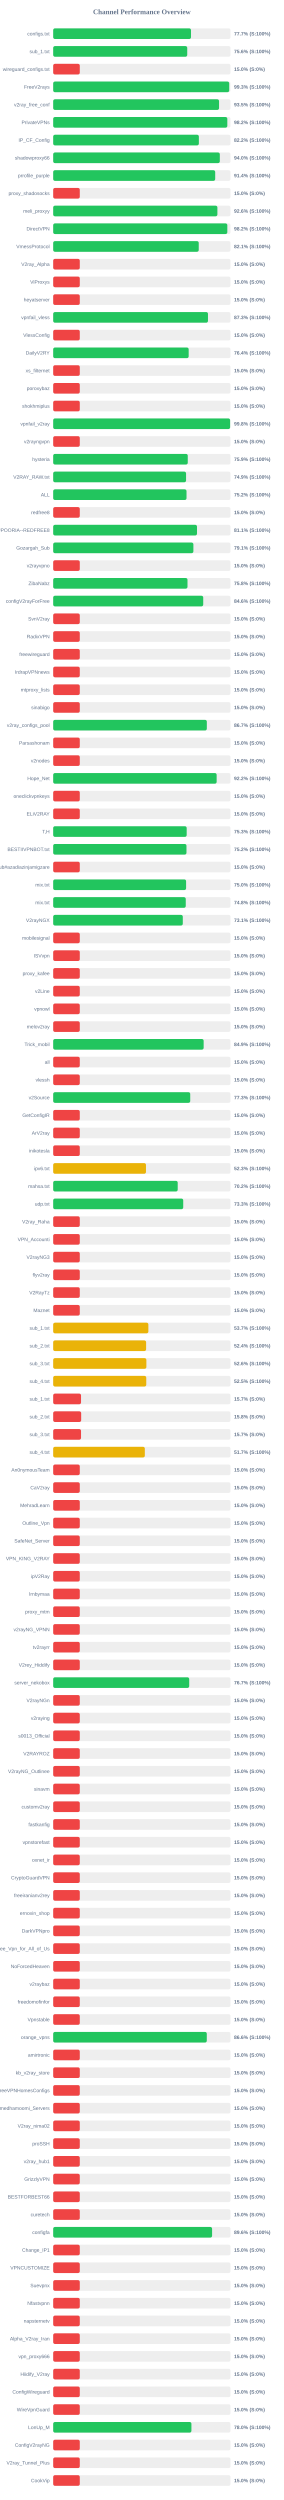
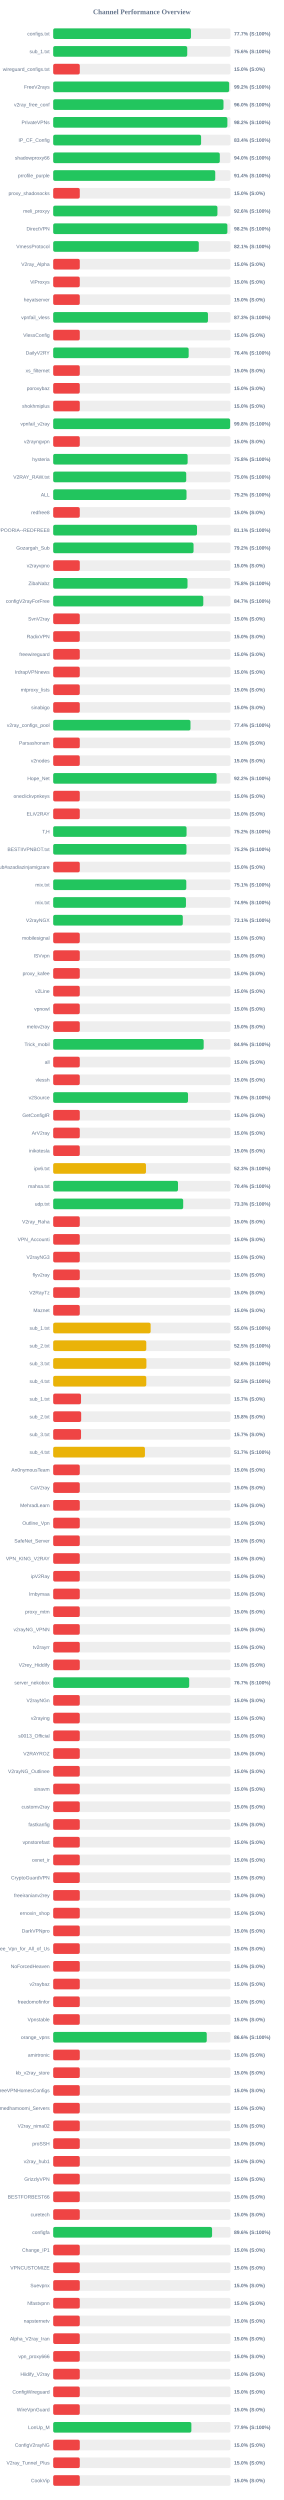
<svg xmlns="http://www.w3.org/2000/svg" width="800" height="7050" version="1.1">
  <style>
        .row { font: 14px Arial; fill: #64748b; }
        .score { font: bold 14px Arial; fill: #64748b; }
    </style>
  <text x="400" y="40" text-anchor="middle" font-size="20px" font-weight="bold" fill="#64748b">Channel Performance Overview</text>
  <rect x="150" y="80" width="500" height="30" fill="#eee" rx="5" />
-   <rect x="150" y="80" width="388.6" height="30" fill="#22c55e" rx="5" />
+   <rect x="150" y="80" width="388.55" height="30" fill="#22c55e" rx="5" />
  <text x="140" y="100" text-anchor="end" class="row">configs.txt</text>
  <text x="660" y="100" text-anchor="start" class="score">77.7% (S:100%)</text>
  <rect x="150" y="130" width="500" height="30" fill="#eee" rx="5" />
  <rect x="150" y="130" width="378.0" height="30" fill="#22c55e" rx="5" />
  <text x="140" y="150" text-anchor="end" class="row">sub_1.txt</text>
  <text x="660" y="150" text-anchor="start" class="score">75.6% (S:100%)</text>
  <rect x="150" y="180" width="500" height="30" fill="#eee" rx="5" />
  <rect x="150" y="180" width="75.0" height="30" fill="#ef4444" rx="5" />
  <text x="140" y="200" text-anchor="end" class="row">wireguard_configs.txt</text>
  <text x="660" y="200" text-anchor="start" class="score">15.0% (S:0%)</text>
  <rect x="150" y="230" width="500" height="30" fill="#eee" rx="5" />
-   <rect x="150" y="230" width="496.4" height="30" fill="#22c55e" rx="5" />
+   <rect x="150" y="230" width="496.2" height="30" fill="#22c55e" rx="5" />
  <text x="140" y="250" text-anchor="end" class="row">FreeV2rays</text>
-   <text x="660" y="250" text-anchor="start" class="score">99.3% (S:100%)</text>
+   <text x="660" y="250" text-anchor="start" class="score">99.2% (S:100%)</text>
  <rect x="150" y="280" width="500" height="30" fill="#eee" rx="5" />
-   <rect x="150" y="280" width="467.7" height="30" fill="#22c55e" rx="5" />
+   <rect x="150" y="280" width="480.25" height="30" fill="#22c55e" rx="5" />
  <text x="140" y="300" text-anchor="end" class="row">v2ray_free_conf</text>
-   <text x="660" y="300" text-anchor="start" class="score">93.5% (S:100%)</text>
+   <text x="660" y="300" text-anchor="start" class="score">96.0% (S:100%)</text>
  <rect x="150" y="330" width="500" height="30" fill="#eee" rx="5" />
-   <rect x="150" y="330" width="491.05" height="30" fill="#22c55e" rx="5" />
+   <rect x="150" y="330" width="491.2" height="30" fill="#22c55e" rx="5" />
  <text x="140" y="350" text-anchor="end" class="row">PrivateVPNs</text>
  <text x="660" y="350" text-anchor="start" class="score">98.2% (S:100%)</text>
  <rect x="150" y="380" width="500" height="30" fill="#eee" rx="5" />
-   <rect x="150" y="380" width="410.8" height="30" fill="#22c55e" rx="5" />
+   <rect x="150" y="380" width="417.05" height="30" fill="#22c55e" rx="5" />
  <text x="140" y="400" text-anchor="end" class="row">IP_CF_Config</text>
-   <text x="660" y="400" text-anchor="start" class="score">82.2% (S:100%)</text>
+   <text x="660" y="400" text-anchor="start" class="score">83.4% (S:100%)</text>
  <rect x="150" y="430" width="500" height="30" fill="#eee" rx="5" />
-   <rect x="150" y="430" width="469.9" height="30" fill="#22c55e" rx="5" />
+   <rect x="150" y="430" width="469.85" height="30" fill="#22c55e" rx="5" />
  <text x="140" y="450" text-anchor="end" class="row">shadowproxy66</text>
  <text x="660" y="450" text-anchor="start" class="score">94.0% (S:100%)</text>
  <rect x="150" y="480" width="500" height="30" fill="#eee" rx="5" />
-   <rect x="150" y="480" width="456.85" height="30" fill="#22c55e" rx="5" />
+   <rect x="150" y="480" width="456.95" height="30" fill="#22c55e" rx="5" />
  <text x="140" y="500" text-anchor="end" class="row">prrofile_purple</text>
  <text x="660" y="500" text-anchor="start" class="score">91.4% (S:100%)</text>
  <rect x="150" y="530" width="500" height="30" fill="#eee" rx="5" />
  <rect x="150" y="530" width="75.0" height="30" fill="#ef4444" rx="5" />
  <text x="140" y="550" text-anchor="end" class="row">proxy_shadosocks</text>
  <text x="660" y="550" text-anchor="start" class="score">15.0% (S:0%)</text>
  <rect x="150" y="580" width="500" height="30" fill="#eee" rx="5" />
-   <rect x="150" y="580" width="463.05" height="30" fill="#22c55e" rx="5" />
+   <rect x="150" y="580" width="463.15" height="30" fill="#22c55e" rx="5" />
  <text x="140" y="600" text-anchor="end" class="row">meli_proxyy</text>
  <text x="660" y="600" text-anchor="start" class="score">92.6% (S:100%)</text>
  <rect x="150" y="630" width="500" height="30" fill="#eee" rx="5" />
-   <rect x="150" y="630" width="491.05" height="30" fill="#22c55e" rx="5" />
+   <rect x="150" y="630" width="491.2" height="30" fill="#22c55e" rx="5" />
  <text x="140" y="650" text-anchor="end" class="row">DirectVPN</text>
  <text x="660" y="650" text-anchor="start" class="score">98.2% (S:100%)</text>
  <rect x="150" y="680" width="500" height="30" fill="#eee" rx="5" />
-   <rect x="150" y="680" width="410.45" height="30" fill="#22c55e" rx="5" />
+   <rect x="150" y="680" width="410.6" height="30" fill="#22c55e" rx="5" />
  <text x="140" y="700" text-anchor="end" class="row">VmessProtocol</text>
  <text x="660" y="700" text-anchor="start" class="score">82.1% (S:100%)</text>
  <rect x="150" y="730" width="500" height="30" fill="#eee" rx="5" />
  <rect x="150" y="730" width="75.0" height="30" fill="#ef4444" rx="5" />
  <text x="140" y="750" text-anchor="end" class="row">V2ray_Alpha</text>
  <text x="660" y="750" text-anchor="start" class="score">15.0% (S:0%)</text>
  <rect x="150" y="780" width="500" height="30" fill="#eee" rx="5" />
  <rect x="150" y="780" width="75.0" height="30" fill="#ef4444" rx="5" />
  <text x="140" y="800" text-anchor="end" class="row">ViProxys</text>
  <text x="660" y="800" text-anchor="start" class="score">15.0% (S:0%)</text>
  <rect x="150" y="830" width="500" height="30" fill="#eee" rx="5" />
  <rect x="150" y="830" width="75.0" height="30" fill="#ef4444" rx="5" />
  <text x="140" y="850" text-anchor="end" class="row">heyatserver</text>
  <text x="660" y="850" text-anchor="start" class="score">15.0% (S:0%)</text>
  <rect x="150" y="880" width="500" height="30" fill="#eee" rx="5" />
-   <rect x="150" y="880" width="436.5" height="30" fill="#22c55e" rx="5" />
+   <rect x="150" y="880" width="436.45" height="30" fill="#22c55e" rx="5" />
  <text x="140" y="900" text-anchor="end" class="row">vpnfail_vless</text>
  <text x="660" y="900" text-anchor="start" class="score">87.3% (S:100%)</text>
  <rect x="150" y="930" width="500" height="30" fill="#eee" rx="5" />
  <rect x="150" y="930" width="75.0" height="30" fill="#ef4444" rx="5" />
  <text x="140" y="950" text-anchor="end" class="row">VlessConfig</text>
  <text x="660" y="950" text-anchor="start" class="score">15.0% (S:0%)</text>
  <rect x="150" y="980" width="500" height="30" fill="#eee" rx="5" />
  <rect x="150" y="980" width="382.05" height="30" fill="#22c55e" rx="5" />
  <text x="140" y="1000" text-anchor="end" class="row">DailyV2RY</text>
  <text x="660" y="1000" text-anchor="start" class="score">76.4% (S:100%)</text>
  <rect x="150" y="1030" width="500" height="30" fill="#eee" rx="5" />
  <rect x="150" y="1030" width="75.0" height="30" fill="#ef4444" rx="5" />
  <text x="140" y="1050" text-anchor="end" class="row">xs_filternet</text>
  <text x="660" y="1050" text-anchor="start" class="score">15.0% (S:0%)</text>
  <rect x="150" y="1080" width="500" height="30" fill="#eee" rx="5" />
  <rect x="150" y="1080" width="75.0" height="30" fill="#ef4444" rx="5" />
  <text x="140" y="1100" text-anchor="end" class="row">poroxybaz</text>
  <text x="660" y="1100" text-anchor="start" class="score">15.0% (S:0%)</text>
  <rect x="150" y="1130" width="500" height="30" fill="#eee" rx="5" />
  <rect x="150" y="1130" width="75.0" height="30" fill="#ef4444" rx="5" />
  <text x="140" y="1150" text-anchor="end" class="row">shokhmiplus</text>
  <text x="660" y="1150" text-anchor="start" class="score">15.0% (S:0%)</text>
  <rect x="150" y="1180" width="500" height="30" fill="#eee" rx="5" />
-   <rect x="150" y="1180" width="498.9" height="30" fill="#22c55e" rx="5" />
+   <rect x="150" y="1180" width="498.95" height="30" fill="#22c55e" rx="5" />
  <text x="140" y="1200" text-anchor="end" class="row">vpnfail_v2ray</text>
  <text x="660" y="1200" text-anchor="start" class="score">99.8% (S:100%)</text>
  <rect x="150" y="1230" width="500" height="30" fill="#eee" rx="5" />
  <rect x="150" y="1230" width="75.0" height="30" fill="#ef4444" rx="5" />
  <text x="140" y="1250" text-anchor="end" class="row">v2rayngvpn</text>
  <text x="660" y="1250" text-anchor="start" class="score">15.0% (S:0%)</text>
  <rect x="150" y="1280" width="500" height="30" fill="#eee" rx="5" />
-   <rect x="150" y="1280" width="379.5" height="30" fill="#22c55e" rx="5" />
+   <rect x="150" y="1280" width="379.15" height="30" fill="#22c55e" rx="5" />
  <text x="140" y="1300" text-anchor="end" class="row">hysteria</text>
-   <text x="660" y="1300" text-anchor="start" class="score">75.9% (S:100%)</text>
+   <text x="660" y="1300" text-anchor="start" class="score">75.8% (S:100%)</text>
  <rect x="150" y="1330" width="500" height="30" fill="#eee" rx="5" />
-   <rect x="150" y="1330" width="374.7" height="30" fill="#22c55e" rx="5" />
+   <rect x="150" y="1330" width="375.15" height="30" fill="#22c55e" rx="5" />
  <text x="140" y="1350" text-anchor="end" class="row">V2RAY_RAW.txt</text>
-   <text x="660" y="1350" text-anchor="start" class="score">74.9% (S:100%)</text>
+   <text x="660" y="1350" text-anchor="start" class="score">75.0% (S:100%)</text>
  <rect x="150" y="1380" width="500" height="30" fill="#eee" rx="5" />
  <rect x="150" y="1380" width="376.0" height="30" fill="#22c55e" rx="5" />
  <text x="140" y="1400" text-anchor="end" class="row">ALL</text>
  <text x="660" y="1400" text-anchor="start" class="score">75.2% (S:100%)</text>
  <rect x="150" y="1430" width="500" height="30" fill="#eee" rx="5" />
  <rect x="150" y="1430" width="75.0" height="30" fill="#ef4444" rx="5" />
  <text x="140" y="1450" text-anchor="end" class="row">redfree8</text>
  <text x="660" y="1450" text-anchor="start" class="score">15.0% (S:0%)</text>
  <rect x="150" y="1480" width="500" height="30" fill="#eee" rx="5" />
-   <rect x="150" y="1480" width="405.55" height="30" fill="#22c55e" rx="5" />
+   <rect x="150" y="1480" width="405.6" height="30" fill="#22c55e" rx="5" />
  <text x="140" y="1500" text-anchor="end" class="row">POORIA--REDFREE8.txt#POORIA--REDFREE8</text>
  <text x="660" y="1500" text-anchor="start" class="score">81.1% (S:100%)</text>
  <rect x="150" y="1530" width="500" height="30" fill="#eee" rx="5" />
-   <rect x="150" y="1530" width="395.35" height="30" fill="#22c55e" rx="5" />
+   <rect x="150" y="1530" width="395.8" height="30" fill="#22c55e" rx="5" />
  <text x="140" y="1550" text-anchor="end" class="row">Gozargah_Sub</text>
-   <text x="660" y="1550" text-anchor="start" class="score">79.1% (S:100%)</text>
+   <text x="660" y="1550" text-anchor="start" class="score">79.2% (S:100%)</text>
  <rect x="150" y="1580" width="500" height="30" fill="#eee" rx="5" />
  <rect x="150" y="1580" width="75.0" height="30" fill="#ef4444" rx="5" />
  <text x="140" y="1600" text-anchor="end" class="row">v2rayvpno</text>
  <text x="660" y="1600" text-anchor="start" class="score">15.0% (S:0%)</text>
  <rect x="150" y="1630" width="500" height="30" fill="#eee" rx="5" />
-   <rect x="150" y="1630" width="378.75" height="30" fill="#22c55e" rx="5" />
+   <rect x="150" y="1630" width="378.8" height="30" fill="#22c55e" rx="5" />
  <text x="140" y="1650" text-anchor="end" class="row">ZibaNabz</text>
  <text x="660" y="1650" text-anchor="start" class="score">75.8% (S:100%)</text>
  <rect x="150" y="1680" width="500" height="30" fill="#eee" rx="5" />
-   <rect x="150" y="1680" width="423.1" height="30" fill="#22c55e" rx="5" />
+   <rect x="150" y="1680" width="423.3" height="30" fill="#22c55e" rx="5" />
  <text x="140" y="1700" text-anchor="end" class="row">configV2rayForFree</text>
-   <text x="660" y="1700" text-anchor="start" class="score">84.6% (S:100%)</text>
+   <text x="660" y="1700" text-anchor="start" class="score">84.7% (S:100%)</text>
  <rect x="150" y="1730" width="500" height="30" fill="#eee" rx="5" />
  <rect x="150" y="1730" width="75.0" height="30" fill="#ef4444" rx="5" />
  <text x="140" y="1750" text-anchor="end" class="row">SvnV2ray</text>
  <text x="660" y="1750" text-anchor="start" class="score">15.0% (S:0%)</text>
  <rect x="150" y="1780" width="500" height="30" fill="#eee" rx="5" />
  <rect x="150" y="1780" width="75.0" height="30" fill="#ef4444" rx="5" />
  <text x="140" y="1800" text-anchor="end" class="row">RadixVPN</text>
  <text x="660" y="1800" text-anchor="start" class="score">15.0% (S:0%)</text>
  <rect x="150" y="1830" width="500" height="30" fill="#eee" rx="5" />
  <rect x="150" y="1830" width="75.0" height="30" fill="#ef4444" rx="5" />
  <text x="140" y="1850" text-anchor="end" class="row">freewireguard</text>
  <text x="660" y="1850" text-anchor="start" class="score">15.0% (S:0%)</text>
  <rect x="150" y="1880" width="500" height="30" fill="#eee" rx="5" />
  <rect x="150" y="1880" width="75.0" height="30" fill="#ef4444" rx="5" />
  <text x="140" y="1900" text-anchor="end" class="row">IrdrapVPNnews</text>
  <text x="660" y="1900" text-anchor="start" class="score">15.0% (S:0%)</text>
  <rect x="150" y="1930" width="500" height="30" fill="#eee" rx="5" />
  <rect x="150" y="1930" width="75.0" height="30" fill="#ef4444" rx="5" />
  <text x="140" y="1950" text-anchor="end" class="row">mtproxy_lists</text>
  <text x="660" y="1950" text-anchor="start" class="score">15.0% (S:0%)</text>
  <rect x="150" y="1980" width="500" height="30" fill="#eee" rx="5" />
  <rect x="150" y="1980" width="75.0" height="30" fill="#ef4444" rx="5" />
  <text x="140" y="2000" text-anchor="end" class="row">sinabigo</text>
  <text x="660" y="2000" text-anchor="start" class="score">15.0% (S:0%)</text>
  <rect x="150" y="2030" width="500" height="30" fill="#eee" rx="5" />
-   <rect x="150" y="2030" width="433.25" height="30" fill="#22c55e" rx="5" />
+   <rect x="150" y="2030" width="387.15" height="30" fill="#22c55e" rx="5" />
  <text x="140" y="2050" text-anchor="end" class="row">v2ray_configs_pool</text>
-   <text x="660" y="2050" text-anchor="start" class="score">86.7% (S:100%)</text>
+   <text x="660" y="2050" text-anchor="start" class="score">77.4% (S:100%)</text>
  <rect x="150" y="2080" width="500" height="30" fill="#eee" rx="5" />
  <rect x="150" y="2080" width="75.0" height="30" fill="#ef4444" rx="5" />
  <text x="140" y="2100" text-anchor="end" class="row">Parsashonam</text>
  <text x="660" y="2100" text-anchor="start" class="score">15.0% (S:0%)</text>
  <rect x="150" y="2130" width="500" height="30" fill="#eee" rx="5" />
  <rect x="150" y="2130" width="75.0" height="30" fill="#ef4444" rx="5" />
  <text x="140" y="2150" text-anchor="end" class="row">v2nodes</text>
  <text x="660" y="2150" text-anchor="start" class="score">15.0% (S:0%)</text>
  <rect x="150" y="2180" width="500" height="30" fill="#eee" rx="5" />
-   <rect x="150" y="2180" width="460.95" height="30" fill="#22c55e" rx="5" />
+   <rect x="150" y="2180" width="460.85" height="30" fill="#22c55e" rx="5" />
  <text x="140" y="2200" text-anchor="end" class="row">Hope_Net</text>
  <text x="660" y="2200" text-anchor="start" class="score">92.2% (S:100%)</text>
  <rect x="150" y="2230" width="500" height="30" fill="#eee" rx="5" />
  <rect x="150" y="2230" width="75.0" height="30" fill="#ef4444" rx="5" />
  <text x="140" y="2250" text-anchor="end" class="row">oneclickvpnkeys</text>
  <text x="660" y="2250" text-anchor="start" class="score">15.0% (S:0%)</text>
  <rect x="150" y="2280" width="500" height="30" fill="#eee" rx="5" />
  <rect x="150" y="2280" width="75.0" height="30" fill="#ef4444" rx="5" />
  <text x="140" y="2300" text-anchor="end" class="row">ELiV2RAY</text>
  <text x="660" y="2300" text-anchor="start" class="score">15.0% (S:0%)</text>
  <rect x="150" y="2330" width="500" height="30" fill="#eee" rx="5" />
-   <rect x="150" y="2330" width="376.45" height="30" fill="#22c55e" rx="5" />
+   <rect x="150" y="2330" width="376.1" height="30" fill="#22c55e" rx="5" />
  <text x="140" y="2350" text-anchor="end" class="row">T,H</text>
-   <text x="660" y="2350" text-anchor="start" class="score">75.3% (S:100%)</text>
+   <text x="660" y="2350" text-anchor="start" class="score">75.2% (S:100%)</text>
  <rect x="150" y="2380" width="500" height="30" fill="#eee" rx="5" />
  <rect x="150" y="2380" width="375.85" height="30" fill="#22c55e" rx="5" />
  <text x="140" y="2400" text-anchor="end" class="row">BESTIIVPNBOT.txt</text>
  <text x="660" y="2400" text-anchor="start" class="score">75.2% (S:100%)</text>
  <rect x="150" y="2430" width="500" height="30" fill="#eee" rx="5" />
  <rect x="150" y="2430" width="75.0" height="30" fill="#ef4444" rx="5" />
  <text x="140" y="2450" text-anchor="end" class="row">Sub#azadiazinjamigzare</text>
  <text x="660" y="2450" text-anchor="start" class="score">15.0% (S:0%)</text>
  <rect x="150" y="2480" width="500" height="30" fill="#eee" rx="5" />
-   <rect x="150" y="2480" width="374.8" height="30" fill="#22c55e" rx="5" />
+   <rect x="150" y="2480" width="375.35" height="30" fill="#22c55e" rx="5" />
  <text x="140" y="2500" text-anchor="end" class="row">mix.txt</text>
-   <text x="660" y="2500" text-anchor="start" class="score">75.0% (S:100%)</text>
+   <text x="660" y="2500" text-anchor="start" class="score">75.1% (S:100%)</text>
  <rect x="150" y="2530" width="500" height="30" fill="#eee" rx="5" />
-   <rect x="150" y="2530" width="373.85" height="30" fill="#22c55e" rx="5" />
+   <rect x="150" y="2530" width="374.4" height="30" fill="#22c55e" rx="5" />
  <text x="140" y="2550" text-anchor="end" class="row">mix.txt</text>
-   <text x="660" y="2550" text-anchor="start" class="score">74.8% (S:100%)</text>
+   <text x="660" y="2550" text-anchor="start" class="score">74.9% (S:100%)</text>
  <rect x="150" y="2580" width="500" height="30" fill="#eee" rx="5" />
  <rect x="150" y="2580" width="365.5" height="30" fill="#22c55e" rx="5" />
  <text x="140" y="2600" text-anchor="end" class="row">V2rayNGX</text>
  <text x="660" y="2600" text-anchor="start" class="score">73.1% (S:100%)</text>
  <rect x="150" y="2630" width="500" height="30" fill="#eee" rx="5" />
  <rect x="150" y="2630" width="75.0" height="30" fill="#ef4444" rx="5" />
  <text x="140" y="2650" text-anchor="end" class="row">mobilesignal</text>
  <text x="660" y="2650" text-anchor="start" class="score">15.0% (S:0%)</text>
  <rect x="150" y="2680" width="500" height="30" fill="#eee" rx="5" />
  <rect x="150" y="2680" width="75.0" height="30" fill="#ef4444" rx="5" />
  <text x="140" y="2700" text-anchor="end" class="row">ISVvpn</text>
  <text x="660" y="2700" text-anchor="start" class="score">15.0% (S:0%)</text>
  <rect x="150" y="2730" width="500" height="30" fill="#eee" rx="5" />
  <rect x="150" y="2730" width="75.0" height="30" fill="#ef4444" rx="5" />
  <text x="140" y="2750" text-anchor="end" class="row">proxy_kafee</text>
  <text x="660" y="2750" text-anchor="start" class="score">15.0% (S:0%)</text>
  <rect x="150" y="2780" width="500" height="30" fill="#eee" rx="5" />
  <rect x="150" y="2780" width="75.0" height="30" fill="#ef4444" rx="5" />
  <text x="140" y="2800" text-anchor="end" class="row">v2Line</text>
  <text x="660" y="2800" text-anchor="start" class="score">15.0% (S:0%)</text>
  <rect x="150" y="2830" width="500" height="30" fill="#eee" rx="5" />
  <rect x="150" y="2830" width="75.0" height="30" fill="#ef4444" rx="5" />
  <text x="140" y="2850" text-anchor="end" class="row">vpnowl</text>
  <text x="660" y="2850" text-anchor="start" class="score">15.0% (S:0%)</text>
  <rect x="150" y="2880" width="500" height="30" fill="#eee" rx="5" />
  <rect x="150" y="2880" width="75.0" height="30" fill="#ef4444" rx="5" />
  <text x="140" y="2900" text-anchor="end" class="row">melov2ray</text>
  <text x="660" y="2900" text-anchor="start" class="score">15.0% (S:0%)</text>
  <rect x="150" y="2930" width="500" height="30" fill="#eee" rx="5" />
-   <rect x="150" y="2930" width="424.3" height="30" fill="#22c55e" rx="5" />
+   <rect x="150" y="2930" width="424.35" height="30" fill="#22c55e" rx="5" />
  <text x="140" y="2950" text-anchor="end" class="row">Trick_mobil</text>
  <text x="660" y="2950" text-anchor="start" class="score">84.9% (S:100%)</text>
  <rect x="150" y="2980" width="500" height="30" fill="#eee" rx="5" />
  <rect x="150" y="2980" width="75.0" height="30" fill="#ef4444" rx="5" />
  <text x="140" y="3000" text-anchor="end" class="row">all</text>
  <text x="660" y="3000" text-anchor="start" class="score">15.0% (S:0%)</text>
  <rect x="150" y="3030" width="500" height="30" fill="#eee" rx="5" />
  <rect x="150" y="3030" width="75.0" height="30" fill="#ef4444" rx="5" />
  <text x="140" y="3050" text-anchor="end" class="row">vlessh</text>
  <text x="660" y="3050" text-anchor="start" class="score">15.0% (S:0%)</text>
  <rect x="150" y="3080" width="500" height="30" fill="#eee" rx="5" />
-   <rect x="150" y="3080" width="386.45" height="30" fill="#22c55e" rx="5" />
+   <rect x="150" y="3080" width="380.2" height="30" fill="#22c55e" rx="5" />
  <text x="140" y="3100" text-anchor="end" class="row">v2Source</text>
-   <text x="660" y="3100" text-anchor="start" class="score">77.3% (S:100%)</text>
+   <text x="660" y="3100" text-anchor="start" class="score">76.0% (S:100%)</text>
  <rect x="150" y="3130" width="500" height="30" fill="#eee" rx="5" />
  <rect x="150" y="3130" width="75.0" height="30" fill="#ef4444" rx="5" />
  <text x="140" y="3150" text-anchor="end" class="row">GetConfigIR</text>
  <text x="660" y="3150" text-anchor="start" class="score">15.0% (S:0%)</text>
  <rect x="150" y="3180" width="500" height="30" fill="#eee" rx="5" />
  <rect x="150" y="3180" width="75.0" height="30" fill="#ef4444" rx="5" />
  <text x="140" y="3200" text-anchor="end" class="row">ArV2ray</text>
  <text x="660" y="3200" text-anchor="start" class="score">15.0% (S:0%)</text>
  <rect x="150" y="3230" width="500" height="30" fill="#eee" rx="5" />
  <rect x="150" y="3230" width="75.0" height="30" fill="#ef4444" rx="5" />
  <text x="140" y="3250" text-anchor="end" class="row">inikotesla</text>
  <text x="660" y="3250" text-anchor="start" class="score">15.0% (S:0%)</text>
  <rect x="150" y="3280" width="500" height="30" fill="#eee" rx="5" />
  <rect x="150" y="3280" width="261.65" height="30" fill="#eab308" rx="5" />
  <text x="140" y="3300" text-anchor="end" class="row">ipv6.txt</text>
  <text x="660" y="3300" text-anchor="start" class="score">52.3% (S:100%)</text>
  <rect x="150" y="3330" width="500" height="30" fill="#eee" rx="5" />
-   <rect x="150" y="3330" width="351.15" height="30" fill="#22c55e" rx="5" />
+   <rect x="150" y="3330" width="351.95" height="30" fill="#22c55e" rx="5" />
  <text x="140" y="3350" text-anchor="end" class="row">mahsa.txt</text>
-   <text x="660" y="3350" text-anchor="start" class="score">70.2% (S:100%)</text>
+   <text x="660" y="3350" text-anchor="start" class="score">70.4% (S:100%)</text>
  <rect x="150" y="3380" width="500" height="30" fill="#eee" rx="5" />
-   <rect x="150" y="3380" width="366.7" height="30" fill="#22c55e" rx="5" />
+   <rect x="150" y="3380" width="366.6" height="30" fill="#22c55e" rx="5" />
  <text x="140" y="3400" text-anchor="end" class="row">udp.txt</text>
  <text x="660" y="3400" text-anchor="start" class="score">73.3% (S:100%)</text>
  <rect x="150" y="3430" width="500" height="30" fill="#eee" rx="5" />
  <rect x="150" y="3430" width="75.0" height="30" fill="#ef4444" rx="5" />
  <text x="140" y="3450" text-anchor="end" class="row">V2ray_Raha</text>
  <text x="660" y="3450" text-anchor="start" class="score">15.0% (S:0%)</text>
  <rect x="150" y="3480" width="500" height="30" fill="#eee" rx="5" />
  <rect x="150" y="3480" width="75.0" height="30" fill="#ef4444" rx="5" />
  <text x="140" y="3500" text-anchor="end" class="row">VPN_Accounti</text>
  <text x="660" y="3500" text-anchor="start" class="score">15.0% (S:0%)</text>
  <rect x="150" y="3530" width="500" height="30" fill="#eee" rx="5" />
  <rect x="150" y="3530" width="75.0" height="30" fill="#ef4444" rx="5" />
  <text x="140" y="3550" text-anchor="end" class="row">V2rayNG3</text>
  <text x="660" y="3550" text-anchor="start" class="score">15.0% (S:0%)</text>
  <rect x="150" y="3580" width="500" height="30" fill="#eee" rx="5" />
  <rect x="150" y="3580" width="75.0" height="30" fill="#ef4444" rx="5" />
  <text x="140" y="3600" text-anchor="end" class="row">flyv2ray</text>
  <text x="660" y="3600" text-anchor="start" class="score">15.0% (S:0%)</text>
  <rect x="150" y="3630" width="500" height="30" fill="#eee" rx="5" />
  <rect x="150" y="3630" width="75.0" height="30" fill="#ef4444" rx="5" />
  <text x="140" y="3650" text-anchor="end" class="row">V2RayTz</text>
  <text x="660" y="3650" text-anchor="start" class="score">15.0% (S:0%)</text>
  <rect x="150" y="3680" width="500" height="30" fill="#eee" rx="5" />
  <rect x="150" y="3680" width="75.0" height="30" fill="#ef4444" rx="5" />
  <text x="140" y="3700" text-anchor="end" class="row">Maznet</text>
  <text x="660" y="3700" text-anchor="start" class="score">15.0% (S:0%)</text>
  <rect x="150" y="3730" width="500" height="30" fill="#eee" rx="5" />
-   <rect x="150" y="3730" width="268.4" height="30" fill="#eab308" rx="5" />
+   <rect x="150" y="3730" width="274.8" height="30" fill="#eab308" rx="5" />
  <text x="140" y="3750" text-anchor="end" class="row">sub_1.txt</text>
-   <text x="660" y="3750" text-anchor="start" class="score">53.7% (S:100%)</text>
+   <text x="660" y="3750" text-anchor="start" class="score">55.0% (S:100%)</text>
  <rect x="150" y="3780" width="500" height="30" fill="#eee" rx="5" />
-   <rect x="150" y="3780" width="262.05" height="30" fill="#eab308" rx="5" />
+   <rect x="150" y="3780" width="262.5" height="30" fill="#eab308" rx="5" />
  <text x="140" y="3800" text-anchor="end" class="row">sub_2.txt</text>
-   <text x="660" y="3800" text-anchor="start" class="score">52.4% (S:100%)</text>
+   <text x="660" y="3800" text-anchor="start" class="score">52.5% (S:100%)</text>
  <rect x="150" y="3830" width="500" height="30" fill="#eee" rx="5" />
-   <rect x="150" y="3830" width="262.8" height="30" fill="#eab308" rx="5" />
+   <rect x="150" y="3830" width="262.85" height="30" fill="#eab308" rx="5" />
  <text x="140" y="3850" text-anchor="end" class="row">sub_3.txt</text>
  <text x="660" y="3850" text-anchor="start" class="score">52.6% (S:100%)</text>
  <rect x="150" y="3880" width="500" height="30" fill="#eee" rx="5" />
-   <rect x="150" y="3880" width="262.45" height="30" fill="#eab308" rx="5" />
+   <rect x="150" y="3880" width="262.5" height="30" fill="#eab308" rx="5" />
  <text x="140" y="3900" text-anchor="end" class="row">sub_4.txt</text>
  <text x="660" y="3900" text-anchor="start" class="score">52.5% (S:100%)</text>
  <rect x="150" y="3930" width="500" height="30" fill="#eee" rx="5" />
  <rect x="150" y="3930" width="78.5" height="30" fill="#ef4444" rx="5" />
  <text x="140" y="3950" text-anchor="end" class="row">sub_1.txt</text>
  <text x="660" y="3950" text-anchor="start" class="score">15.7% (S:0%)</text>
  <rect x="150" y="3980" width="500" height="30" fill="#eee" rx="5" />
  <rect x="150" y="3980" width="78.9" height="30" fill="#ef4444" rx="5" />
  <text x="140" y="4000" text-anchor="end" class="row">sub_2.txt</text>
  <text x="660" y="4000" text-anchor="start" class="score">15.8% (S:0%)</text>
  <rect x="150" y="4030" width="500" height="30" fill="#eee" rx="5" />
  <rect x="150" y="4030" width="78.5" height="30" fill="#ef4444" rx="5" />
  <text x="140" y="4050" text-anchor="end" class="row">sub_3.txt</text>
  <text x="660" y="4050" text-anchor="start" class="score">15.7% (S:0%)</text>
  <rect x="150" y="4080" width="500" height="30" fill="#eee" rx="5" />
-   <rect x="150" y="4080" width="258.4" height="30" fill="#eab308" rx="5" />
+   <rect x="150" y="4080" width="258.7" height="30" fill="#eab308" rx="5" />
  <text x="140" y="4100" text-anchor="end" class="row">sub_4.txt</text>
  <text x="660" y="4100" text-anchor="start" class="score">51.7% (S:100%)</text>
  <rect x="150" y="4130" width="500" height="30" fill="#eee" rx="5" />
  <rect x="150" y="4130" width="75.0" height="30" fill="#ef4444" rx="5" />
  <text x="140" y="4150" text-anchor="end" class="row">An0nymousTeam</text>
  <text x="660" y="4150" text-anchor="start" class="score">15.0% (S:0%)</text>
  <rect x="150" y="4180" width="500" height="30" fill="#eee" rx="5" />
  <rect x="150" y="4180" width="75.0" height="30" fill="#ef4444" rx="5" />
  <text x="140" y="4200" text-anchor="end" class="row">CaV2ray</text>
  <text x="660" y="4200" text-anchor="start" class="score">15.0% (S:0%)</text>
  <rect x="150" y="4230" width="500" height="30" fill="#eee" rx="5" />
  <rect x="150" y="4230" width="75.0" height="30" fill="#ef4444" rx="5" />
  <text x="140" y="4250" text-anchor="end" class="row">MehradLearn</text>
  <text x="660" y="4250" text-anchor="start" class="score">15.0% (S:0%)</text>
  <rect x="150" y="4280" width="500" height="30" fill="#eee" rx="5" />
  <rect x="150" y="4280" width="75.0" height="30" fill="#ef4444" rx="5" />
  <text x="140" y="4300" text-anchor="end" class="row">Outline_Vpn</text>
  <text x="660" y="4300" text-anchor="start" class="score">15.0% (S:0%)</text>
  <rect x="150" y="4330" width="500" height="30" fill="#eee" rx="5" />
  <rect x="150" y="4330" width="75.0" height="30" fill="#ef4444" rx="5" />
  <text x="140" y="4350" text-anchor="end" class="row">SafeNet_Server</text>
  <text x="660" y="4350" text-anchor="start" class="score">15.0% (S:0%)</text>
  <rect x="150" y="4380" width="500" height="30" fill="#eee" rx="5" />
  <rect x="150" y="4380" width="75.0" height="30" fill="#ef4444" rx="5" />
  <text x="140" y="4400" text-anchor="end" class="row">VPN_KING_V2RAY</text>
  <text x="660" y="4400" text-anchor="start" class="score">15.0% (S:0%)</text>
  <rect x="150" y="4430" width="500" height="30" fill="#eee" rx="5" />
  <rect x="150" y="4430" width="75.0" height="30" fill="#ef4444" rx="5" />
  <text x="140" y="4450" text-anchor="end" class="row">ipV2Ray</text>
  <text x="660" y="4450" text-anchor="start" class="score">15.0% (S:0%)</text>
  <rect x="150" y="4480" width="500" height="30" fill="#eee" rx="5" />
  <rect x="150" y="4480" width="75.0" height="30" fill="#ef4444" rx="5" />
  <text x="140" y="4500" text-anchor="end" class="row">lrnbymaa</text>
  <text x="660" y="4500" text-anchor="start" class="score">15.0% (S:0%)</text>
  <rect x="150" y="4530" width="500" height="30" fill="#eee" rx="5" />
  <rect x="150" y="4530" width="75.0" height="30" fill="#ef4444" rx="5" />
  <text x="140" y="4550" text-anchor="end" class="row">proxy_mtm</text>
  <text x="660" y="4550" text-anchor="start" class="score">15.0% (S:0%)</text>
  <rect x="150" y="4580" width="500" height="30" fill="#eee" rx="5" />
  <rect x="150" y="4580" width="75.0" height="30" fill="#ef4444" rx="5" />
  <text x="140" y="4600" text-anchor="end" class="row">v2rayNG_VPNN</text>
  <text x="660" y="4600" text-anchor="start" class="score">15.0% (S:0%)</text>
  <rect x="150" y="4630" width="500" height="30" fill="#eee" rx="5" />
  <rect x="150" y="4630" width="75.0" height="30" fill="#ef4444" rx="5" />
  <text x="140" y="4650" text-anchor="end" class="row">tv2rayrr</text>
  <text x="660" y="4650" text-anchor="start" class="score">15.0% (S:0%)</text>
  <rect x="150" y="4680" width="500" height="30" fill="#eee" rx="5" />
  <rect x="150" y="4680" width="75.0" height="30" fill="#ef4444" rx="5" />
  <text x="140" y="4700" text-anchor="end" class="row">V2rey_Hiddify</text>
  <text x="660" y="4700" text-anchor="start" class="score">15.0% (S:0%)</text>
  <rect x="150" y="4730" width="500" height="30" fill="#eee" rx="5" />
-   <rect x="150" y="4730" width="383.55" height="30" fill="#22c55e" rx="5" />
+   <rect x="150" y="4730" width="383.5" height="30" fill="#22c55e" rx="5" />
  <text x="140" y="4750" text-anchor="end" class="row">server_nekobox</text>
  <text x="660" y="4750" text-anchor="start" class="score">76.7% (S:100%)</text>
  <rect x="150" y="4780" width="500" height="30" fill="#eee" rx="5" />
  <rect x="150" y="4780" width="75.0" height="30" fill="#ef4444" rx="5" />
  <text x="140" y="4800" text-anchor="end" class="row">V2rayNGn</text>
  <text x="660" y="4800" text-anchor="start" class="score">15.0% (S:0%)</text>
  <rect x="150" y="4830" width="500" height="30" fill="#eee" rx="5" />
  <rect x="150" y="4830" width="75.0" height="30" fill="#ef4444" rx="5" />
  <text x="140" y="4850" text-anchor="end" class="row">v2raying</text>
  <text x="660" y="4850" text-anchor="start" class="score">15.0% (S:0%)</text>
  <rect x="150" y="4880" width="500" height="30" fill="#eee" rx="5" />
  <rect x="150" y="4880" width="75.0" height="30" fill="#ef4444" rx="5" />
  <text x="140" y="4900" text-anchor="end" class="row">s0013_Official</text>
  <text x="660" y="4900" text-anchor="start" class="score">15.0% (S:0%)</text>
  <rect x="150" y="4930" width="500" height="30" fill="#eee" rx="5" />
  <rect x="150" y="4930" width="75.0" height="30" fill="#ef4444" rx="5" />
  <text x="140" y="4950" text-anchor="end" class="row">V2RAYROZ</text>
  <text x="660" y="4950" text-anchor="start" class="score">15.0% (S:0%)</text>
  <rect x="150" y="4980" width="500" height="30" fill="#eee" rx="5" />
  <rect x="150" y="4980" width="75.0" height="30" fill="#ef4444" rx="5" />
  <text x="140" y="5000" text-anchor="end" class="row">V2rayNG_Outlinee</text>
  <text x="660" y="5000" text-anchor="start" class="score">15.0% (S:0%)</text>
  <rect x="150" y="5030" width="500" height="30" fill="#eee" rx="5" />
  <rect x="150" y="5030" width="75.0" height="30" fill="#ef4444" rx="5" />
  <text x="140" y="5050" text-anchor="end" class="row">sinavm</text>
  <text x="660" y="5050" text-anchor="start" class="score">15.0% (S:0%)</text>
  <rect x="150" y="5080" width="500" height="30" fill="#eee" rx="5" />
  <rect x="150" y="5080" width="75.0" height="30" fill="#ef4444" rx="5" />
  <text x="140" y="5100" text-anchor="end" class="row">customv2ray</text>
  <text x="660" y="5100" text-anchor="start" class="score">15.0% (S:0%)</text>
  <rect x="150" y="5130" width="500" height="30" fill="#eee" rx="5" />
  <rect x="150" y="5130" width="75.0" height="30" fill="#ef4444" rx="5" />
  <text x="140" y="5150" text-anchor="end" class="row">fastkanfig</text>
  <text x="660" y="5150" text-anchor="start" class="score">15.0% (S:0%)</text>
  <rect x="150" y="5180" width="500" height="30" fill="#eee" rx="5" />
  <rect x="150" y="5180" width="75.0" height="30" fill="#ef4444" rx="5" />
  <text x="140" y="5200" text-anchor="end" class="row">vpnstorefast</text>
  <text x="660" y="5200" text-anchor="start" class="score">15.0% (S:0%)</text>
  <rect x="150" y="5230" width="500" height="30" fill="#eee" rx="5" />
  <rect x="150" y="5230" width="75.0" height="30" fill="#ef4444" rx="5" />
  <text x="140" y="5250" text-anchor="end" class="row">oxnet_ir</text>
  <text x="660" y="5250" text-anchor="start" class="score">15.0% (S:0%)</text>
  <rect x="150" y="5280" width="500" height="30" fill="#eee" rx="5" />
  <rect x="150" y="5280" width="75.0" height="30" fill="#ef4444" rx="5" />
  <text x="140" y="5300" text-anchor="end" class="row">CryptoGuardVPN</text>
  <text x="660" y="5300" text-anchor="start" class="score">15.0% (S:0%)</text>
  <rect x="150" y="5330" width="500" height="30" fill="#eee" rx="5" />
  <rect x="150" y="5330" width="75.0" height="30" fill="#ef4444" rx="5" />
  <text x="140" y="5350" text-anchor="end" class="row">freeiranianv2rey</text>
  <text x="660" y="5350" text-anchor="start" class="score">15.0% (S:0%)</text>
  <rect x="150" y="5380" width="500" height="30" fill="#eee" rx="5" />
  <rect x="150" y="5380" width="75.0" height="30" fill="#ef4444" rx="5" />
  <text x="140" y="5400" text-anchor="end" class="row">ernoxin_shop</text>
  <text x="660" y="5400" text-anchor="start" class="score">15.0% (S:0%)</text>
  <rect x="150" y="5430" width="500" height="30" fill="#eee" rx="5" />
  <rect x="150" y="5430" width="75.0" height="30" fill="#ef4444" rx="5" />
  <text x="140" y="5450" text-anchor="end" class="row">DarkVPNpro</text>
  <text x="660" y="5450" text-anchor="start" class="score">15.0% (S:0%)</text>
  <rect x="150" y="5480" width="500" height="30" fill="#eee" rx="5" />
  <rect x="150" y="5480" width="75.0" height="30" fill="#ef4444" rx="5" />
  <text x="140" y="5500" text-anchor="end" class="row">Free_Vpn_for_All_of_Us</text>
  <text x="660" y="5500" text-anchor="start" class="score">15.0% (S:0%)</text>
  <rect x="150" y="5530" width="500" height="30" fill="#eee" rx="5" />
  <rect x="150" y="5530" width="75.0" height="30" fill="#ef4444" rx="5" />
  <text x="140" y="5550" text-anchor="end" class="row">NoForcedHeaven</text>
  <text x="660" y="5550" text-anchor="start" class="score">15.0% (S:0%)</text>
  <rect x="150" y="5580" width="500" height="30" fill="#eee" rx="5" />
  <rect x="150" y="5580" width="75.0" height="30" fill="#ef4444" rx="5" />
  <text x="140" y="5600" text-anchor="end" class="row">v2raybaz</text>
  <text x="660" y="5600" text-anchor="start" class="score">15.0% (S:0%)</text>
  <rect x="150" y="5630" width="500" height="30" fill="#eee" rx="5" />
  <rect x="150" y="5630" width="75.0" height="30" fill="#ef4444" rx="5" />
  <text x="140" y="5650" text-anchor="end" class="row">freedomofinfor</text>
  <text x="660" y="5650" text-anchor="start" class="score">15.0% (S:0%)</text>
  <rect x="150" y="5680" width="500" height="30" fill="#eee" rx="5" />
  <rect x="150" y="5680" width="75.0" height="30" fill="#ef4444" rx="5" />
  <text x="140" y="5700" text-anchor="end" class="row">Vpnstable</text>
  <text x="660" y="5700" text-anchor="start" class="score">15.0% (S:0%)</text>
  <rect x="150" y="5730" width="500" height="30" fill="#eee" rx="5" />
-   <rect x="150" y="5730" width="433.15" height="30" fill="#22c55e" rx="5" />
+   <rect x="150" y="5730" width="433.05" height="30" fill="#22c55e" rx="5" />
  <text x="140" y="5750" text-anchor="end" class="row">orange_vpns</text>
  <text x="660" y="5750" text-anchor="start" class="score">86.6% (S:100%)</text>
  <rect x="150" y="5780" width="500" height="30" fill="#eee" rx="5" />
  <rect x="150" y="5780" width="75.0" height="30" fill="#ef4444" rx="5" />
  <text x="140" y="5800" text-anchor="end" class="row">amirtronic</text>
  <text x="660" y="5800" text-anchor="start" class="score">15.0% (S:0%)</text>
  <rect x="150" y="5830" width="500" height="30" fill="#eee" rx="5" />
  <rect x="150" y="5830" width="75.0" height="30" fill="#ef4444" rx="5" />
  <text x="140" y="5850" text-anchor="end" class="row">kb_v2ray_store</text>
  <text x="660" y="5850" text-anchor="start" class="score">15.0% (S:0%)</text>
  <rect x="150" y="5880" width="500" height="30" fill="#eee" rx="5" />
  <rect x="150" y="5880" width="75.0" height="30" fill="#ef4444" rx="5" />
  <text x="140" y="5900" text-anchor="end" class="row">FreeVPNHomesConfigs</text>
  <text x="660" y="5900" text-anchor="start" class="score">15.0% (S:0%)</text>
  <rect x="150" y="5930" width="500" height="30" fill="#eee" rx="5" />
  <rect x="150" y="5930" width="75.0" height="30" fill="#ef4444" rx="5" />
  <text x="140" y="5950" text-anchor="end" class="row">Ahmedhamoomi_Servers</text>
  <text x="660" y="5950" text-anchor="start" class="score">15.0% (S:0%)</text>
  <rect x="150" y="5980" width="500" height="30" fill="#eee" rx="5" />
  <rect x="150" y="5980" width="75.0" height="30" fill="#ef4444" rx="5" />
  <text x="140" y="6000" text-anchor="end" class="row">V2ray_nima02</text>
  <text x="660" y="6000" text-anchor="start" class="score">15.0% (S:0%)</text>
  <rect x="150" y="6030" width="500" height="30" fill="#eee" rx="5" />
  <rect x="150" y="6030" width="75.0" height="30" fill="#ef4444" rx="5" />
  <text x="140" y="6050" text-anchor="end" class="row">proSSH</text>
  <text x="660" y="6050" text-anchor="start" class="score">15.0% (S:0%)</text>
  <rect x="150" y="6080" width="500" height="30" fill="#eee" rx="5" />
  <rect x="150" y="6080" width="75.0" height="30" fill="#ef4444" rx="5" />
  <text x="140" y="6100" text-anchor="end" class="row">v2ray_hub1</text>
  <text x="660" y="6100" text-anchor="start" class="score">15.0% (S:0%)</text>
  <rect x="150" y="6130" width="500" height="30" fill="#eee" rx="5" />
  <rect x="150" y="6130" width="75.0" height="30" fill="#ef4444" rx="5" />
  <text x="140" y="6150" text-anchor="end" class="row">GrizzlyVPN</text>
  <text x="660" y="6150" text-anchor="start" class="score">15.0% (S:0%)</text>
  <rect x="150" y="6180" width="500" height="30" fill="#eee" rx="5" />
  <rect x="150" y="6180" width="75.0" height="30" fill="#ef4444" rx="5" />
  <text x="140" y="6200" text-anchor="end" class="row">BESTFORBEST66</text>
  <text x="660" y="6200" text-anchor="start" class="score">15.0% (S:0%)</text>
  <rect x="150" y="6230" width="500" height="30" fill="#eee" rx="5" />
  <rect x="150" y="6230" width="75.0" height="30" fill="#ef4444" rx="5" />
  <text x="140" y="6250" text-anchor="end" class="row">curetech</text>
  <text x="660" y="6250" text-anchor="start" class="score">15.0% (S:0%)</text>
  <rect x="150" y="6280" width="500" height="30" fill="#eee" rx="5" />
-   <rect x="150" y="6280" width="448.1" height="30" fill="#22c55e" rx="5" />
+   <rect x="150" y="6280" width="448.05" height="30" fill="#22c55e" rx="5" />
  <text x="140" y="6300" text-anchor="end" class="row">configfa</text>
  <text x="660" y="6300" text-anchor="start" class="score">89.6% (S:100%)</text>
  <rect x="150" y="6330" width="500" height="30" fill="#eee" rx="5" />
  <rect x="150" y="6330" width="75.0" height="30" fill="#ef4444" rx="5" />
  <text x="140" y="6350" text-anchor="end" class="row">Change_IP1</text>
  <text x="660" y="6350" text-anchor="start" class="score">15.0% (S:0%)</text>
  <rect x="150" y="6380" width="500" height="30" fill="#eee" rx="5" />
  <rect x="150" y="6380" width="75.0" height="30" fill="#ef4444" rx="5" />
  <text x="140" y="6400" text-anchor="end" class="row">VPNCUSTOMIZE</text>
  <text x="660" y="6400" text-anchor="start" class="score">15.0% (S:0%)</text>
  <rect x="150" y="6430" width="500" height="30" fill="#eee" rx="5" />
  <rect x="150" y="6430" width="75.0" height="30" fill="#ef4444" rx="5" />
  <text x="140" y="6450" text-anchor="end" class="row">Suevpnx</text>
  <text x="660" y="6450" text-anchor="start" class="score">15.0% (S:0%)</text>
  <rect x="150" y="6480" width="500" height="30" fill="#eee" rx="5" />
  <rect x="150" y="6480" width="75.0" height="30" fill="#ef4444" rx="5" />
  <text x="140" y="6500" text-anchor="end" class="row">Nfastvpnn</text>
  <text x="660" y="6500" text-anchor="start" class="score">15.0% (S:0%)</text>
  <rect x="150" y="6530" width="500" height="30" fill="#eee" rx="5" />
  <rect x="150" y="6530" width="75.0" height="30" fill="#ef4444" rx="5" />
  <text x="140" y="6550" text-anchor="end" class="row">napsternetv</text>
  <text x="660" y="6550" text-anchor="start" class="score">15.0% (S:0%)</text>
  <rect x="150" y="6580" width="500" height="30" fill="#eee" rx="5" />
  <rect x="150" y="6580" width="75.0" height="30" fill="#ef4444" rx="5" />
  <text x="140" y="6600" text-anchor="end" class="row">Alpha_V2ray_Iran</text>
  <text x="660" y="6600" text-anchor="start" class="score">15.0% (S:0%)</text>
  <rect x="150" y="6630" width="500" height="30" fill="#eee" rx="5" />
  <rect x="150" y="6630" width="75.0" height="30" fill="#ef4444" rx="5" />
  <text x="140" y="6650" text-anchor="end" class="row">vpn_proxy666</text>
  <text x="660" y="6650" text-anchor="start" class="score">15.0% (S:0%)</text>
  <rect x="150" y="6680" width="500" height="30" fill="#eee" rx="5" />
  <rect x="150" y="6680" width="75.0" height="30" fill="#ef4444" rx="5" />
  <text x="140" y="6700" text-anchor="end" class="row">Hiidify_V2ray</text>
  <text x="660" y="6700" text-anchor="start" class="score">15.0% (S:0%)</text>
  <rect x="150" y="6730" width="500" height="30" fill="#eee" rx="5" />
  <rect x="150" y="6730" width="75.0" height="30" fill="#ef4444" rx="5" />
  <text x="140" y="6750" text-anchor="end" class="row">ConfigWireguard</text>
  <text x="660" y="6750" text-anchor="start" class="score">15.0% (S:0%)</text>
  <rect x="150" y="6780" width="500" height="30" fill="#eee" rx="5" />
  <rect x="150" y="6780" width="75.0" height="30" fill="#ef4444" rx="5" />
  <text x="140" y="6800" text-anchor="end" class="row">WireVpnGuard</text>
  <text x="660" y="6800" text-anchor="start" class="score">15.0% (S:0%)</text>
  <rect x="150" y="6830" width="500" height="30" fill="#eee" rx="5" />
-   <rect x="150" y="6830" width="389.8" height="30" fill="#22c55e" rx="5" />
+   <rect x="150" y="6830" width="389.65" height="30" fill="#22c55e" rx="5" />
  <text x="140" y="6850" text-anchor="end" class="row">LonUp_M</text>
-   <text x="660" y="6850" text-anchor="start" class="score">78.0% (S:100%)</text>
+   <text x="660" y="6850" text-anchor="start" class="score">77.9% (S:100%)</text>
  <rect x="150" y="6880" width="500" height="30" fill="#eee" rx="5" />
  <rect x="150" y="6880" width="75.0" height="30" fill="#ef4444" rx="5" />
  <text x="140" y="6900" text-anchor="end" class="row">ConfigV2rayNG</text>
  <text x="660" y="6900" text-anchor="start" class="score">15.0% (S:0%)</text>
  <rect x="150" y="6930" width="500" height="30" fill="#eee" rx="5" />
  <rect x="150" y="6930" width="75.0" height="30" fill="#ef4444" rx="5" />
  <text x="140" y="6950" text-anchor="end" class="row">V2ray_Tunnel_Plus</text>
  <text x="660" y="6950" text-anchor="start" class="score">15.0% (S:0%)</text>
  <rect x="150" y="6980" width="500" height="30" fill="#eee" rx="5" />
  <rect x="150" y="6980" width="75.0" height="30" fill="#ef4444" rx="5" />
  <text x="140" y="7000" text-anchor="end" class="row">CookVip</text>
  <text x="660" y="7000" text-anchor="start" class="score">15.0% (S:0%)</text>
</svg>
